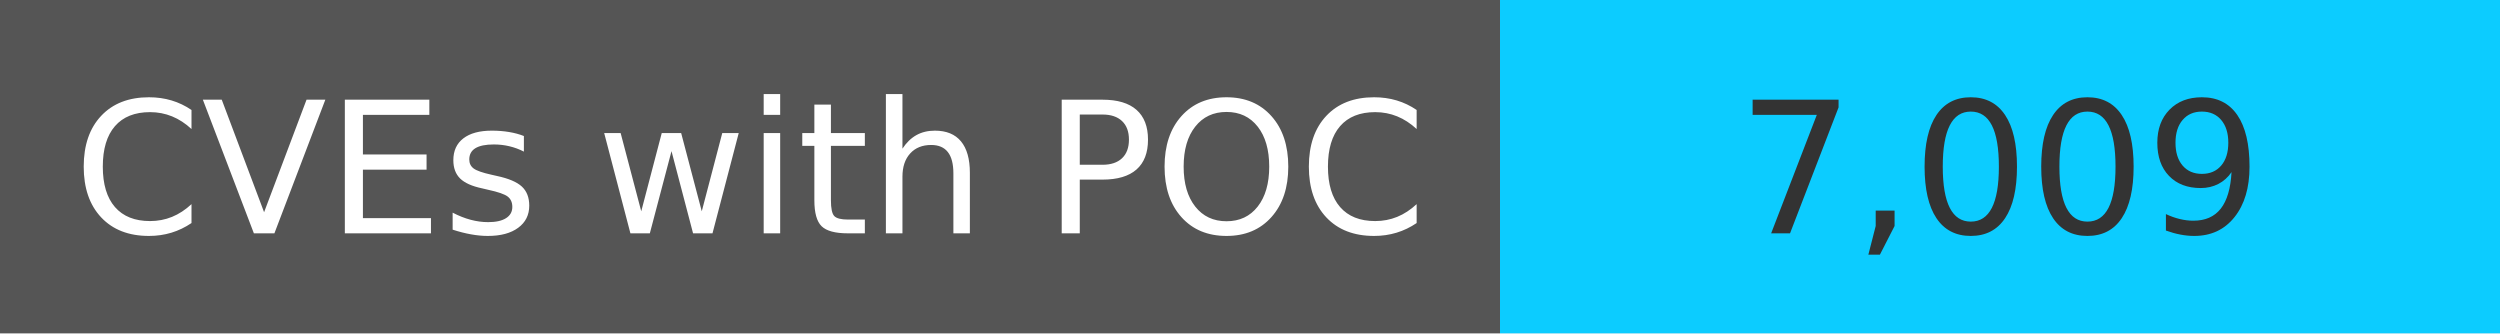
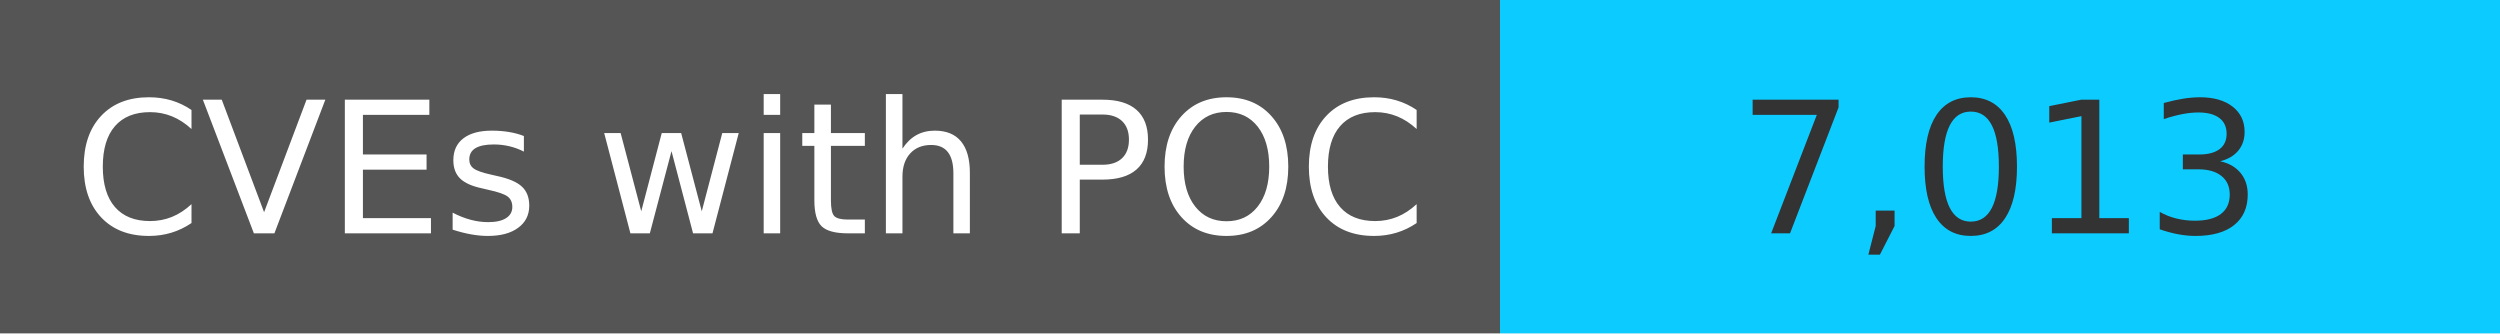
<svg xmlns="http://www.w3.org/2000/svg" width="150" height="20" role="img">
  <linearGradient id="s" x2="0" y2="100%">
    <stop offset="0" stop-color="#bbb" stop-opacity=".1" />
    <stop offset="1" stop-opacity=".1" />
  </linearGradient>
  <g>
    <rect width="90" height="20" fill="#555" />
    <rect x="90" width="267" height="20" fill="#0cccff" />
  </g>
  <g fill="#fff" text-anchor="middle" font-family="Verdana,Geneva,DejaVu Sans,sans-serif" text-rendering="geometricPrecision" font-size="110">
    <text x="450" y="140" transform="scale(.1)" fill="#fff">
            CVEs with POC
        </text>
    <text x="1200" y="140" transform="scale(.1)" fill="#333">
-             7,009
+             7,013
        </text>
  </g>
</svg>
